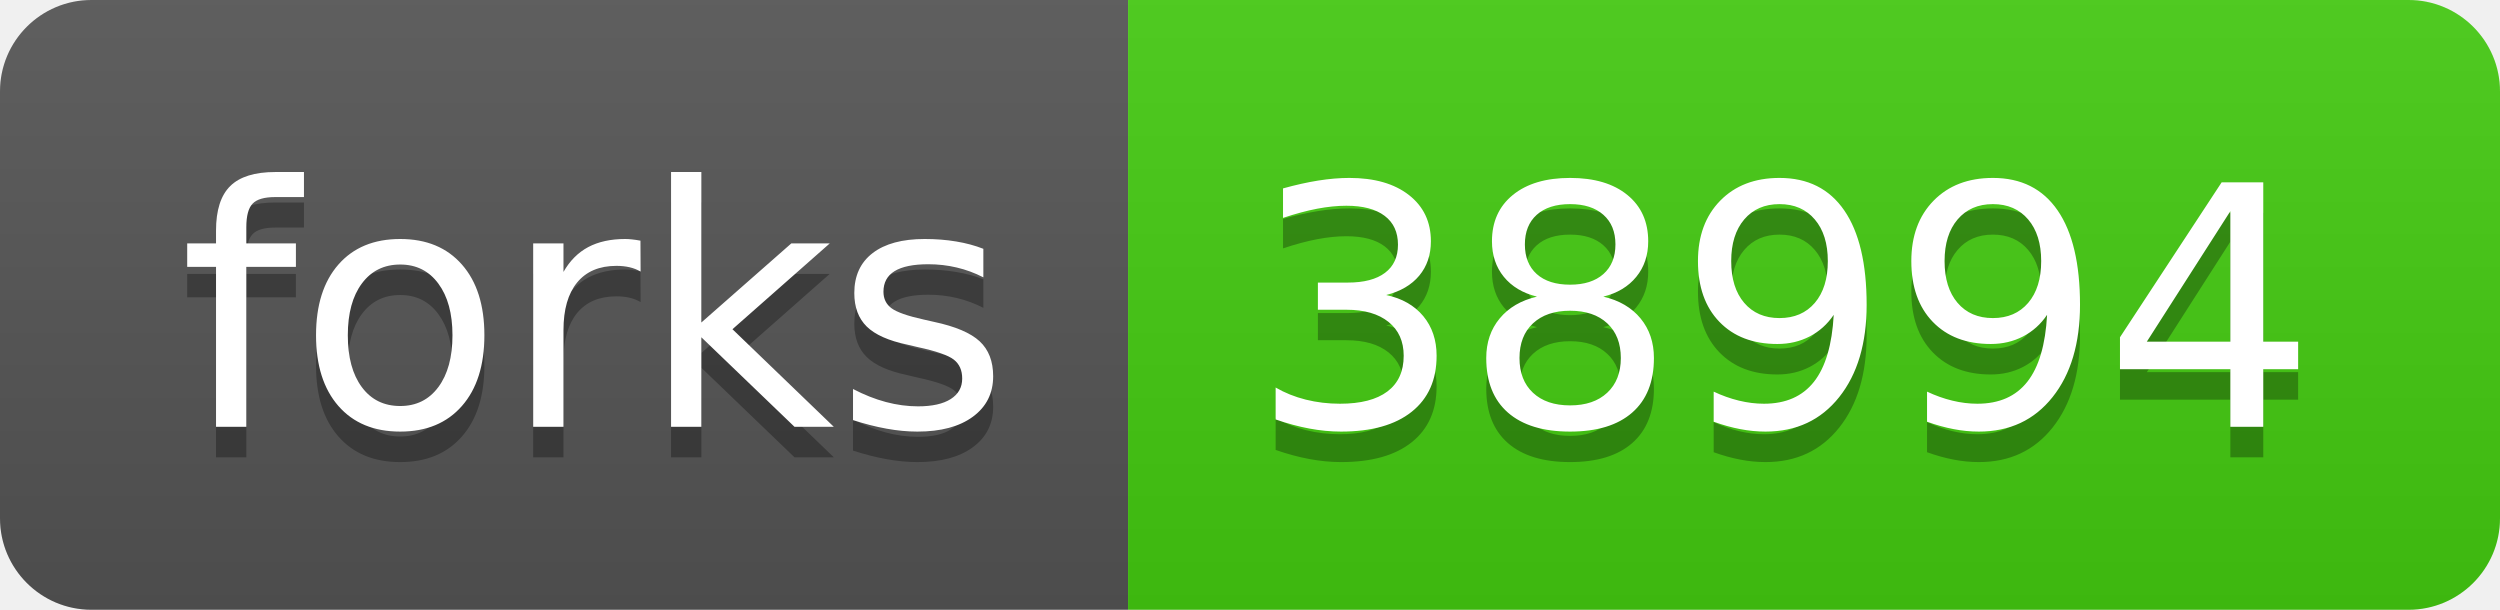
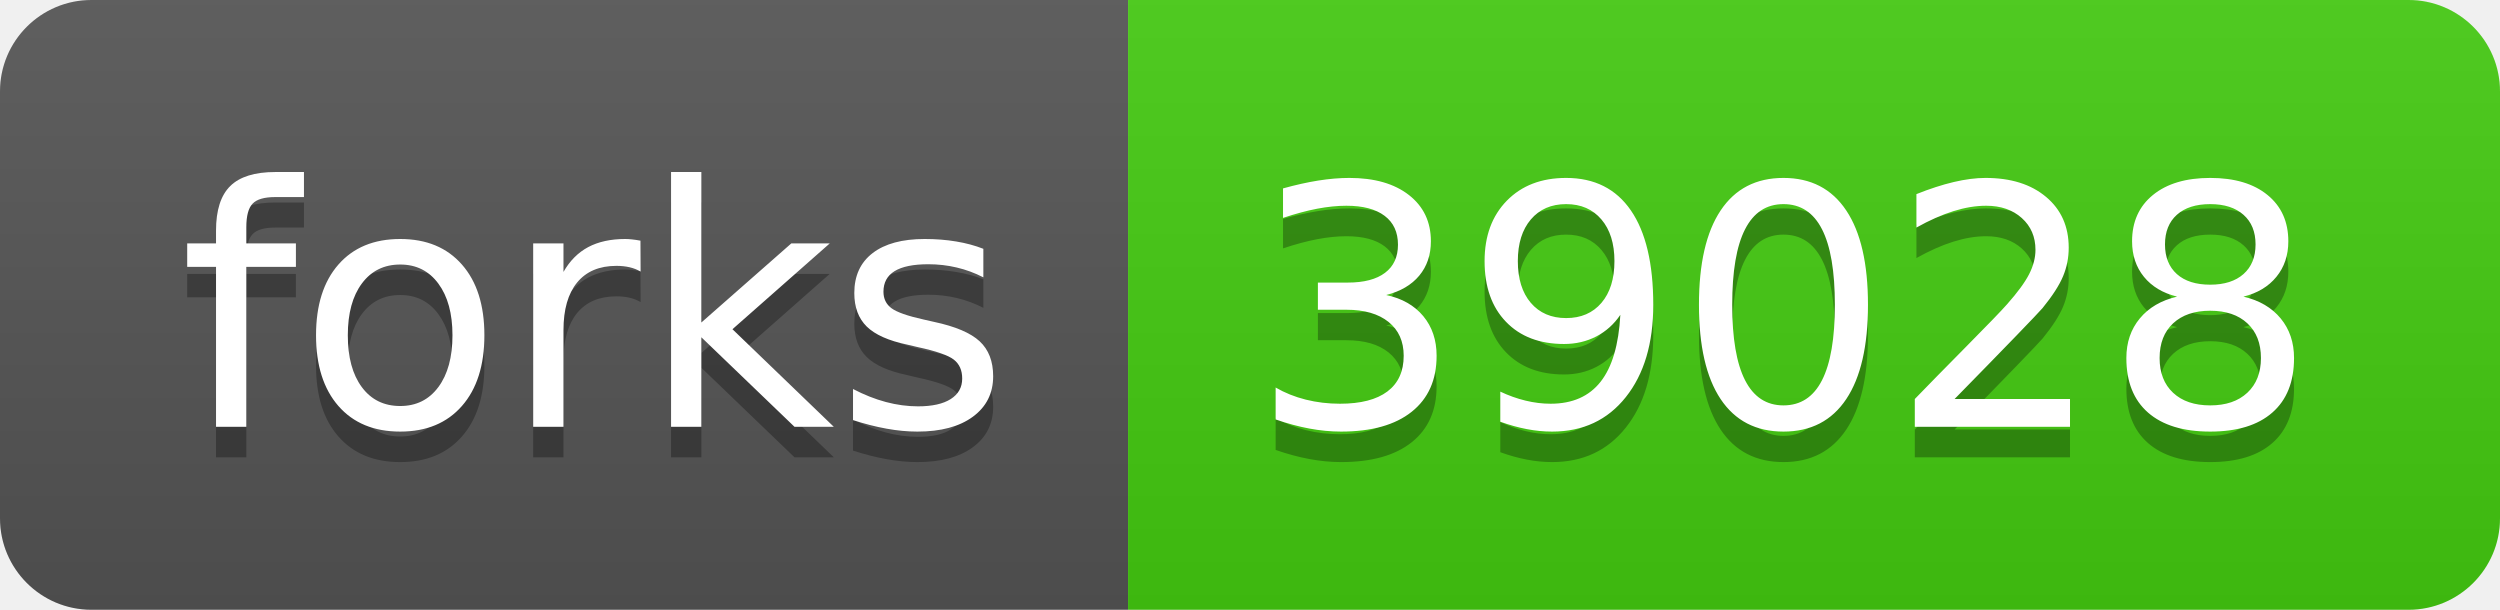
<svg xmlns="http://www.w3.org/2000/svg" width="82" height="20">
  <linearGradient id="s" x2="0" y2="100%">
    <stop offset="0" stop-color="#bbb" stop-opacity=".1" />
    <stop offset="1" stop-opacity=".1" />
  </linearGradient>
  <clipPath id="r">
    <rect width="82" height="20" rx="3" fill="#fff" />
  </clipPath>
  <g clip-path="url(#r)">
    <rect width="37" height="20" fill="#555" />
    <rect x="37" width="45" height="20" fill="#4c1" />
    <rect width="82" height="20" fill="url(#s)" />
  </g>
  <g fill="#fff" text-anchor="middle" font-family="Verdana,Geneva,DejaVu Sans,sans-serif" text-rendering="geometricPrecision" font-size="110">
    <text x="195" y="150" fill="#010101" fill-opacity=".3" transform="scale(.1)" textLength="270">forks</text>
    <text x="195" y="140" transform="scale(.1)" textLength="270">forks</text>
-     <text x="585" y="150" fill="#010101" fill-opacity=".3" transform="scale(.1)" textLength="350">38994</text>
-     <text x="585" y="140" transform="scale(.1)" textLength="350">38994</text>
+     <text x="585" y="150" fill="#010101" fill-opacity=".3" transform="scale(.1)" textLength="350">39028</text>
+     <text x="585" y="140" transform="scale(.1)" textLength="350">39028</text>
  </g>
</svg>
